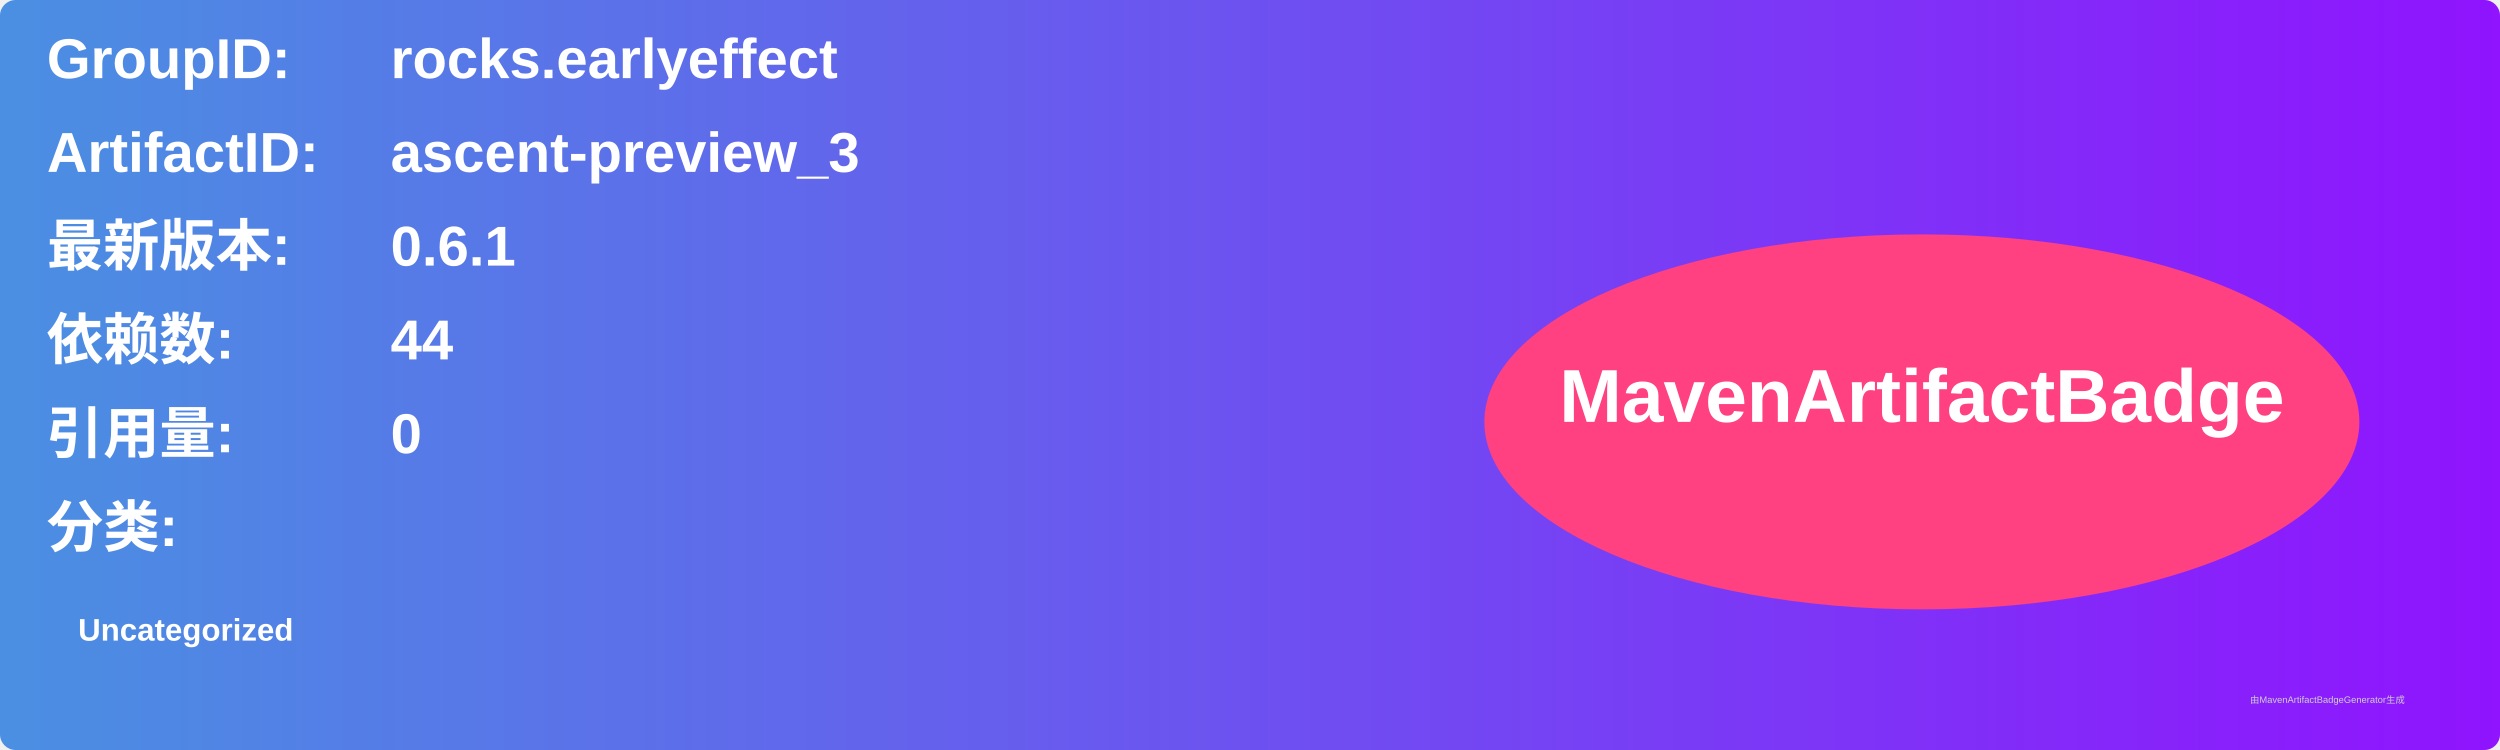
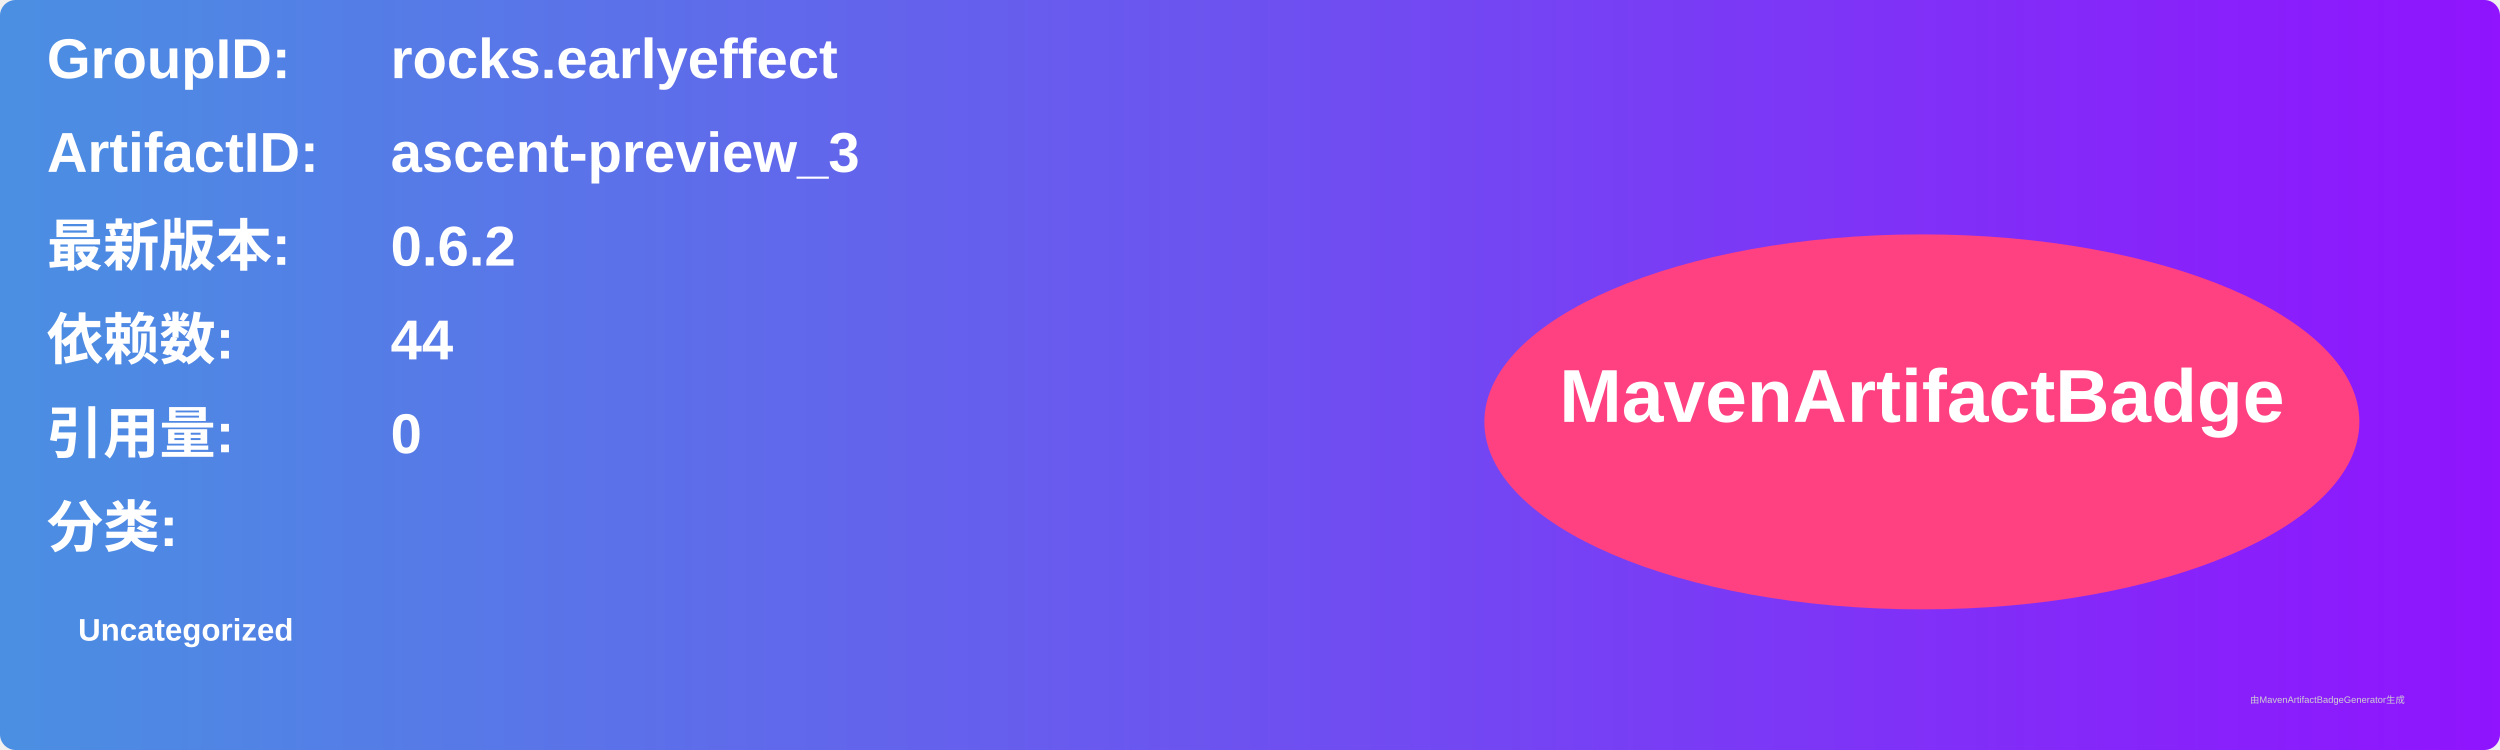
<svg xmlns="http://www.w3.org/2000/svg" width="800" height="240" viewBox="0 0 800 240">
  <linearGradient id="grad" x1="0%" y1="0%" x2="100%" y2="0%">
    <stop offset="0%" stop-color="#4a90e2" />
    <stop offset="100%" stop-color="#9013fe" />
  </linearGradient>
  <rect width="100%" height="100%" rx="5" ry="5" fill="url(#grad)" />
  <g transform="translate(15, 15)">
    <text x="0" y="10" font-family="Arial" font-size="18" fill="white" font-weight="bold" width="260">GroupID:</text>
    <text x="110" y="10" font-family="Arial" font-size="18" fill="white" font-weight="bold" width="460">rocks.earlyeffect</text>
    <text x="0" y="40" font-family="Arial" font-size="18" fill="white" font-weight="bold" width="260">ArtifactID:</text>
    <text x="110" y="40" font-family="Arial" font-size="18" fill="white" font-weight="bold" width="460">ascent-preview_3</text>
    <text x="0" y="70" font-family="Arial" font-size="18" fill="white" font-weight="bold">最新版本:</text>
    <text x="110" y="70" font-family="Arial" font-size="18" fill="white" font-weight="bold">
-       <tspan font-weight="bold">0.6.1</tspan>
+       <tspan font-weight="bold">0.6.2</tspan>
    </text>
    <text x="0" y="100" font-family="Arial" font-size="18" fill="white" font-weight="bold">依赖数: </text>
    <text x="110" y="100" font-family="Arial" font-size="18" fill="white">
      <tspan font-weight="bold">44</tspan>
    </text>
    <text x="0" y="130" font-family="Arial" font-size="18" fill="white" font-weight="bold">引用量: </text>
    <text x="110" y="130" font-family="Arial" font-size="18" fill="white">
      <tspan font-weight="bold">0</tspan>
    </text>
    <text x="0" y="160" font-family="Arial" font-size="18" fill="white" font-weight="bold">分类:</text>
    <text x="10" y="190" font-family="Arial" font-size="10" fill="white">
      <tspan font-weight="bold">Uncategorized</tspan>
    </text>
    <ellipse cx="600" cy="120" rx="140" ry="60" fill="#ff4081" />
    <text x="600" y="120" text-anchor="middle" font-family="Arial" font-size="24" fill="white" font-weight="bold">MavenArtifactBadge</text>
  </g>
  <text x="720" y="225" font-family="Arial" font-size="3" fill="#d0d0d0">由MavenArtifactBadgeGenerator生成</text>
</svg>
